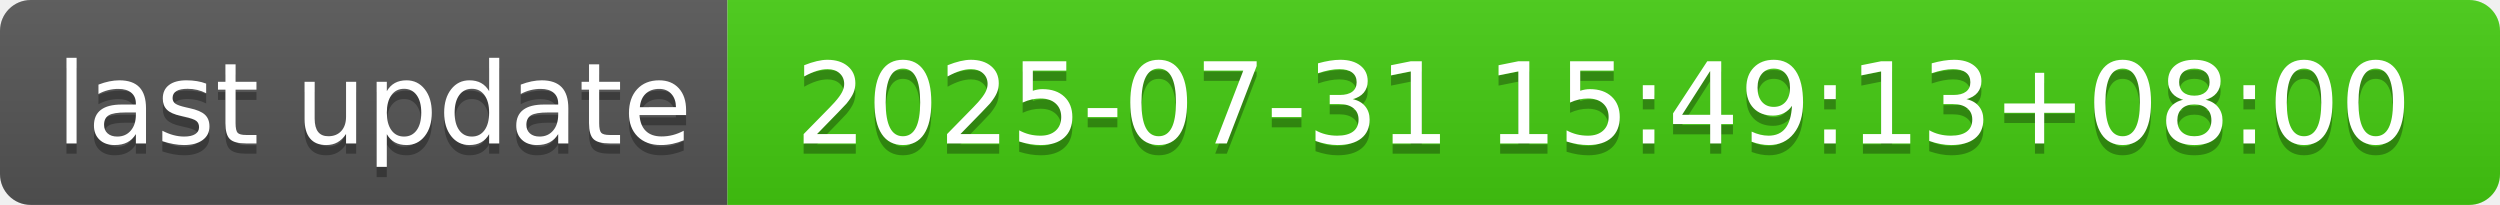
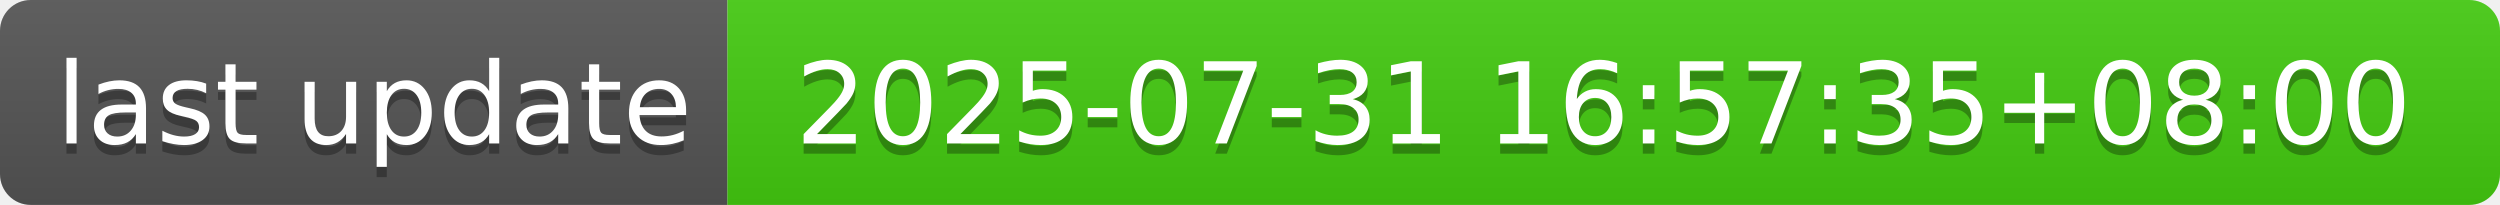
- <svg xmlns="http://www.w3.org/2000/svg" width="244" height="20" role="img" aria-label="last update: 2025-07-31 15:49:13+08:00">
+ <svg xmlns="http://www.w3.org/2000/svg" width="244" height="20" role="img" aria-label="last update: 2025-07-31 16:57:35+08:00">
  <linearGradient id="s" x2="0" y2="100%">
    <stop offset="0" stop-color="#bbb" stop-opacity=".1" />
    <stop offset="1" stop-opacity=".1" />
  </linearGradient>
  <clipPath id="r">
    <rect width="244" height="20" rx="3" fill="#fff" />
  </clipPath>
  <g clip-path="url(#r)">
    <rect width="71" height="20" fill="#555" />
    <rect x="71" width="173" height="20" fill="#4c1" />
    <rect width="244" height="20" fill="url(#s)" />
  </g>
  <g fill="#fff" text-anchor="middle" font-family="Verdana,Geneva,DejaVu Sans,sans-serif" text-rendering="geometricPrecision" font-size="110">
    <text aria-hidden="true" x="365" y="150" fill="#010101" fill-opacity=".3" transform="scale(.1)" textLength="610">last update</text>
    <text x="365" y="140" transform="scale(.1)" fill="#fff" textLength="610">last update</text>
-     <text aria-hidden="true" x="1565" y="150" fill="#010101" fill-opacity=".3" transform="scale(.1)" textLength="1630">2025-07-31 15:49:13+08:00</text>
-     <text x="1565" y="140" transform="scale(.1)" fill="#fff" textLength="1630">2025-07-31 15:49:13+08:00</text>
+     <text aria-hidden="true" x="1565" y="150" fill="#010101" fill-opacity=".3" transform="scale(.1)" textLength="1630">2025-07-31 16:57:35+08:00</text>
+     <text x="1565" y="140" transform="scale(.1)" fill="#fff" textLength="1630">2025-07-31 16:57:35+08:00</text>
  </g>
</svg>
